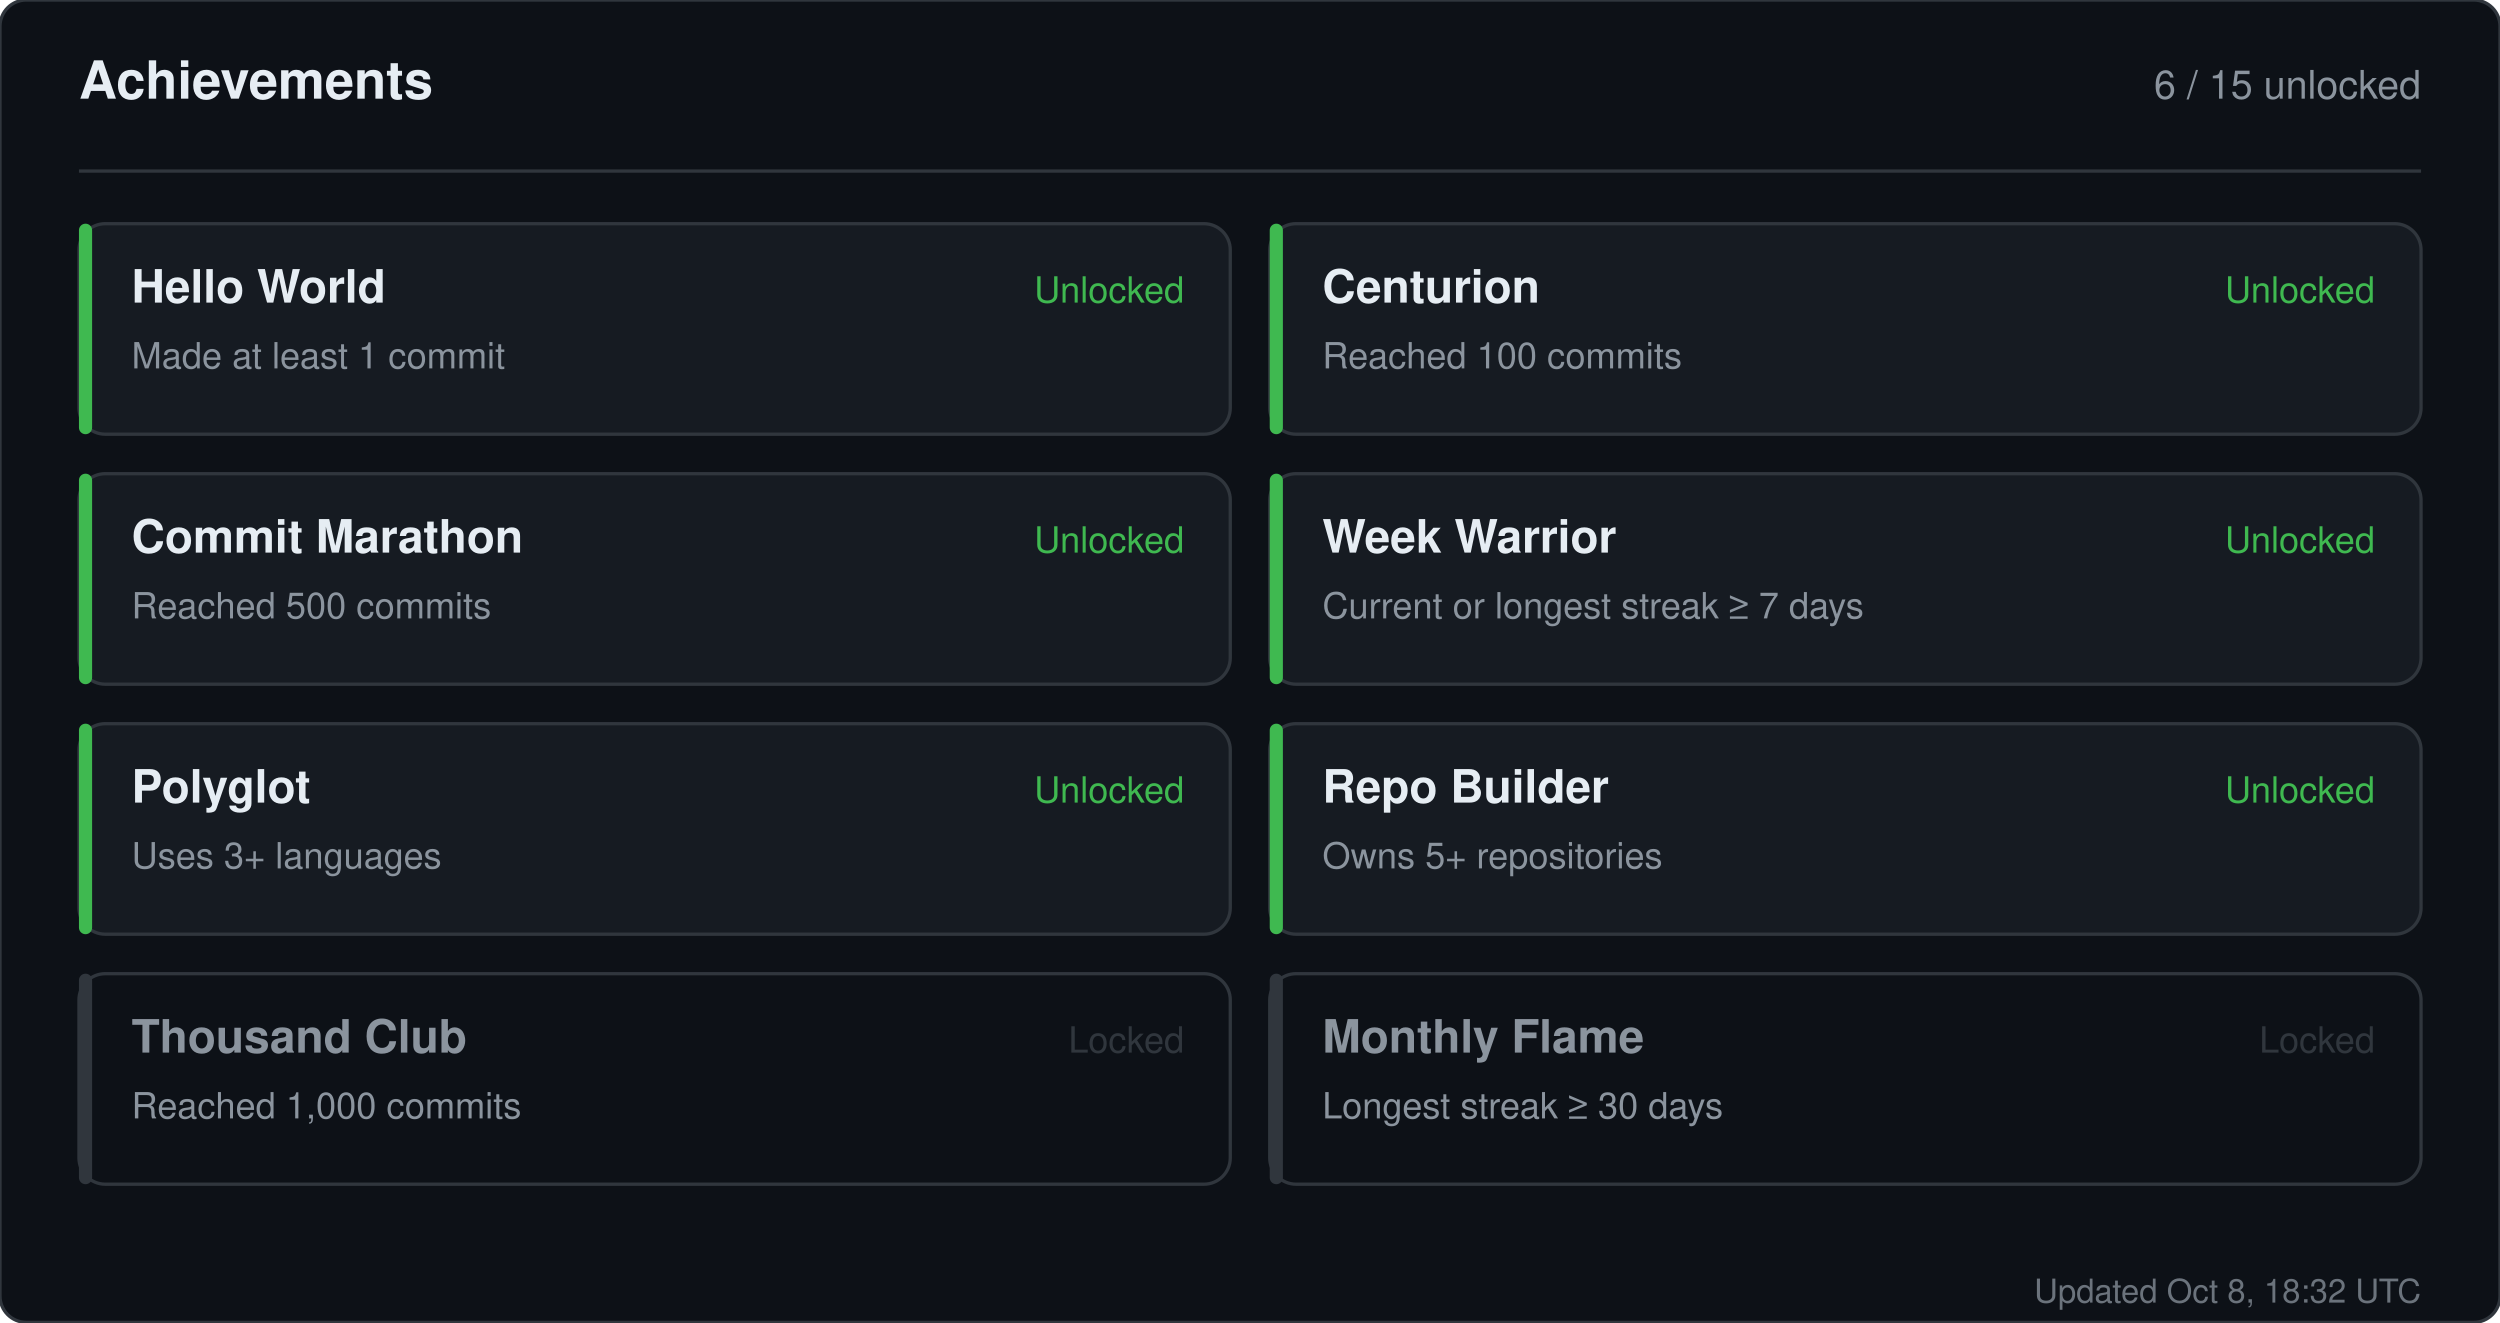
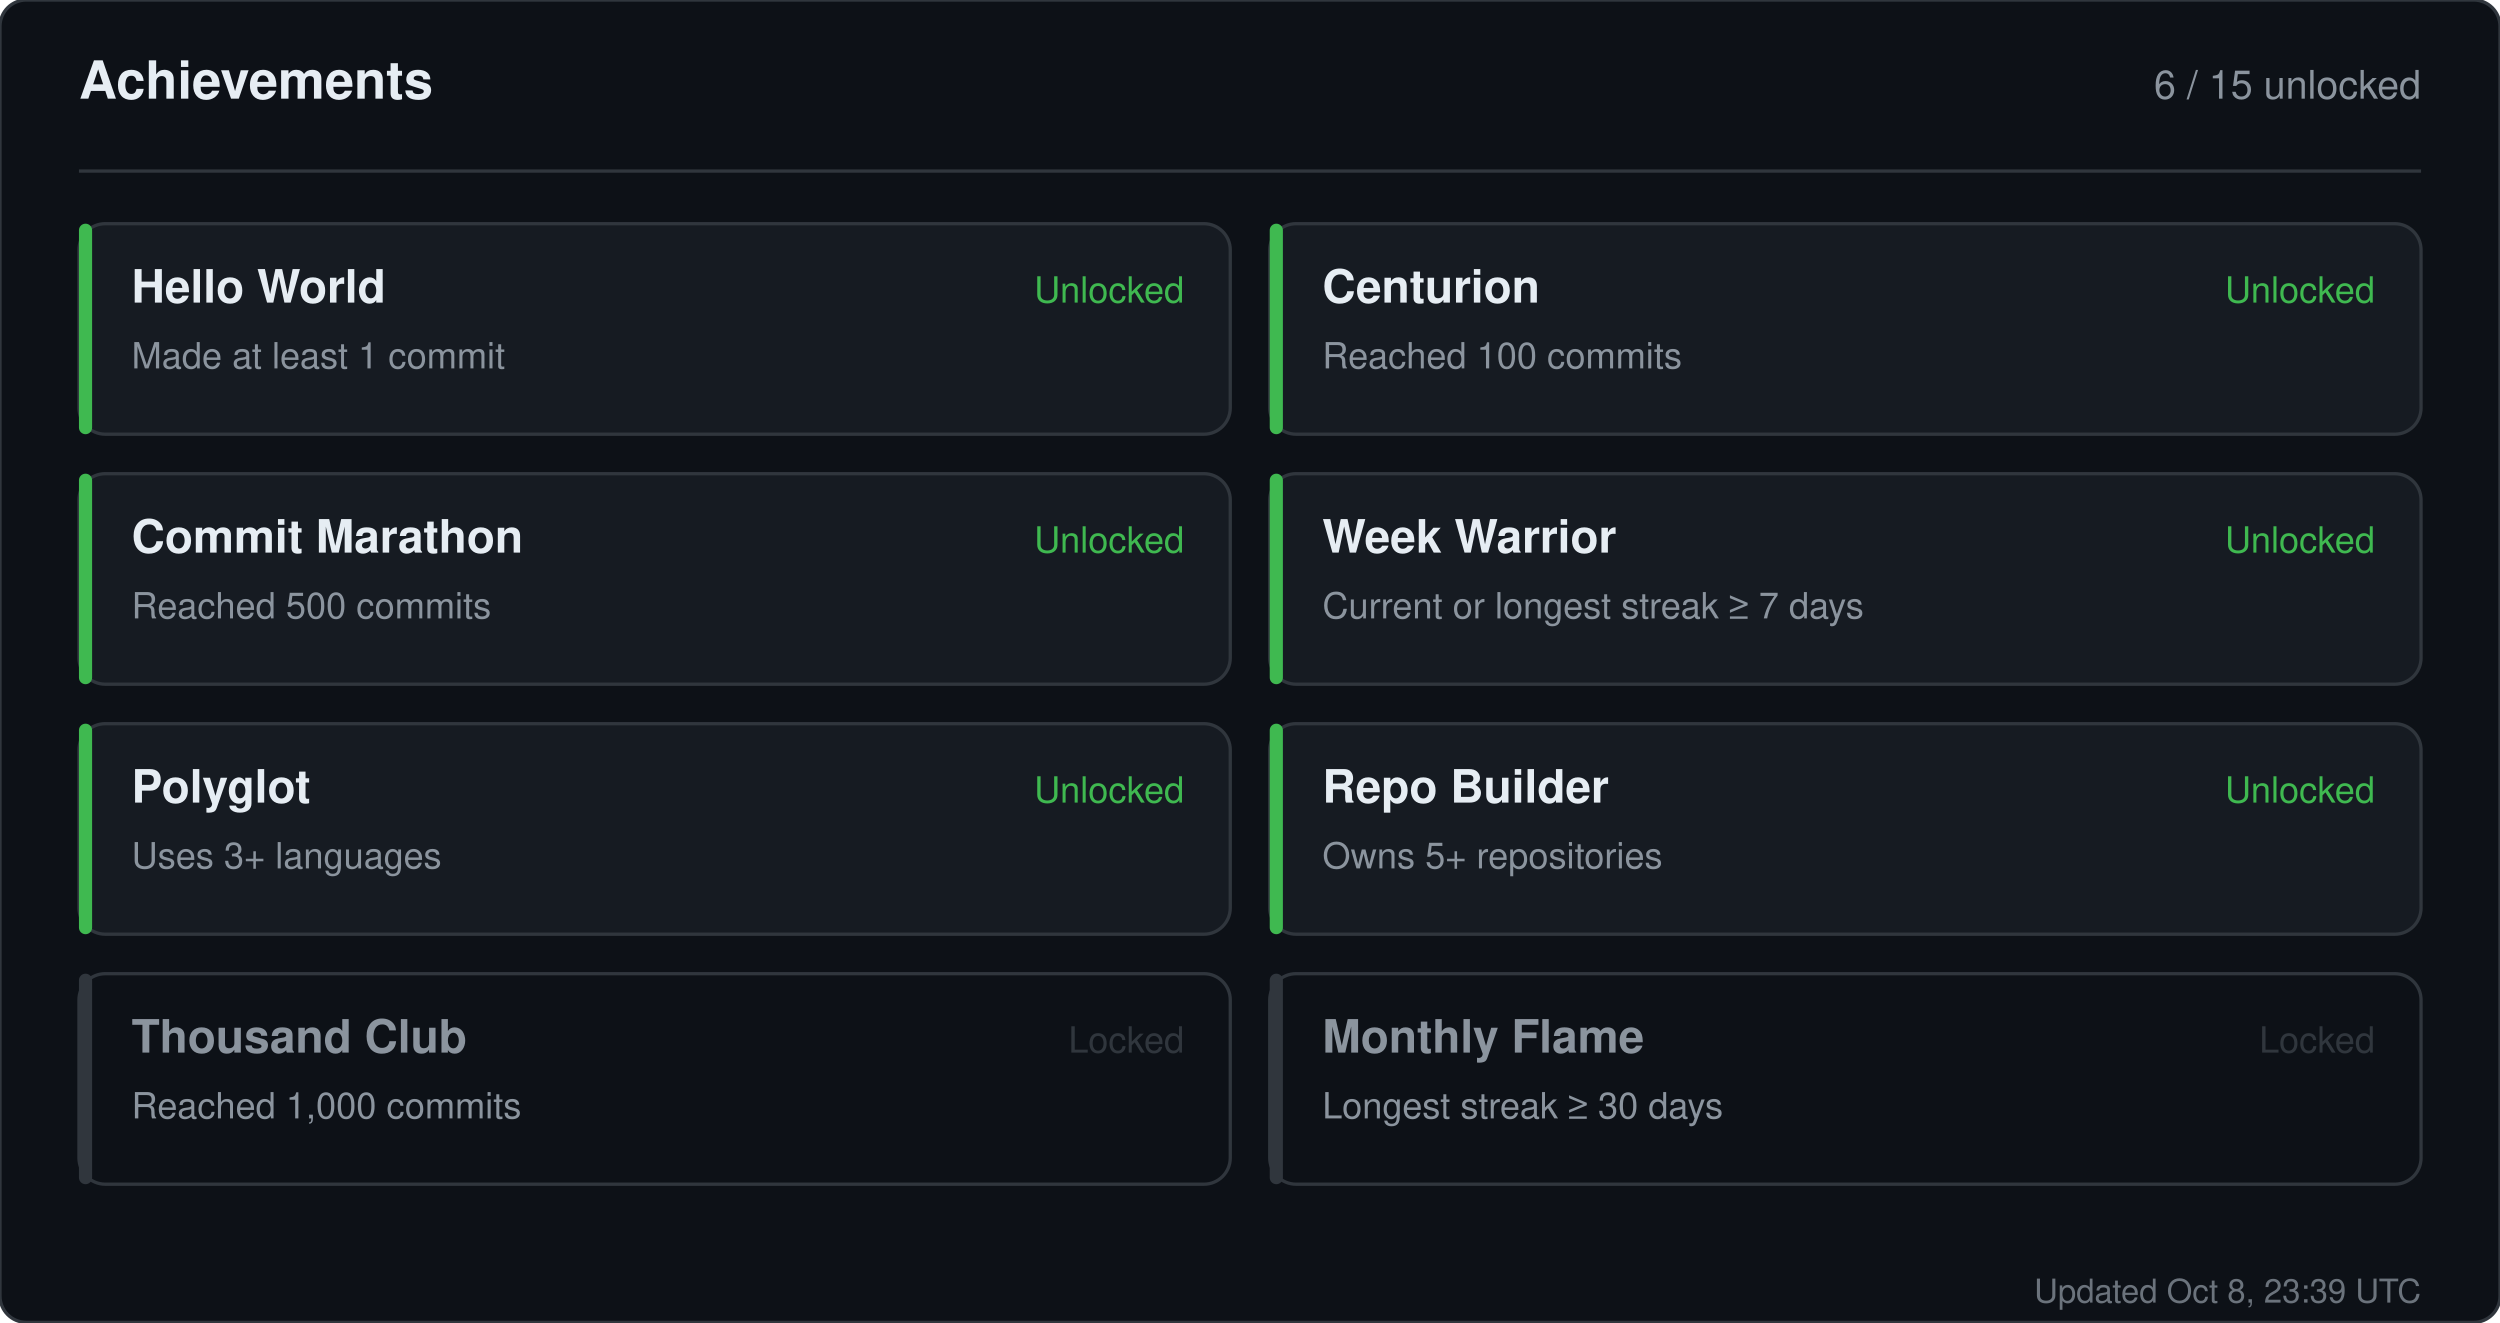
<svg xmlns="http://www.w3.org/2000/svg" width="760" height="402" viewBox="0 0 760 402" role="img" aria-label="Achievements for sandiirawan12">
  <rect width="760" height="402" rx="8" fill="#0d1117" stroke="#30363d" />
  <g font-family="-apple-system, BlinkMacSystemFont, Segoe UI, Helvetica, Arial, sans-serif">
    <text x="24" y="30" fill="#e6edf3" font-size="16" font-weight="700">Achievements</text>
    <text x="736" y="30" fill="#8b949e" font-size="12" text-anchor="end">6 / 15 unlocked</text>
    <line x1="24" y1="52" x2="736" y2="52" stroke="#30363d" />
    <rect x="24" y="68" width="350" height="64" rx="8" fill="#161b22" stroke="#30363d" />
    <rect x="24" y="68" width="4" height="64" rx="2" fill="#3fb950" />
    <text x="40" y="92" fill="#e6edf3" font-size="14" font-weight="700">Hello World</text>
    <text x="40" y="112" fill="#8b949e" font-size="11">Made at least 1 commit</text>
    <text x="360" y="92" fill="#3fb950" font-size="11" text-anchor="end">Unlocked</text>
    <rect x="386" y="68" width="350" height="64" rx="8" fill="#161b22" stroke="#30363d" />
    <rect x="386" y="68" width="4" height="64" rx="2" fill="#3fb950" />
    <text x="402" y="92" fill="#e6edf3" font-size="14" font-weight="700">Centurion</text>
    <text x="402" y="112" fill="#8b949e" font-size="11">Reached 100 commits</text>
    <text x="722" y="92" fill="#3fb950" font-size="11" text-anchor="end">Unlocked</text>
    <rect x="24" y="144" width="350" height="64" rx="8" fill="#161b22" stroke="#30363d" />
    <rect x="24" y="144" width="4" height="64" rx="2" fill="#3fb950" />
    <text x="40" y="168" fill="#e6edf3" font-size="14" font-weight="700">Commit Marathon</text>
    <text x="40" y="188" fill="#8b949e" font-size="11">Reached 500 commits</text>
    <text x="360" y="168" fill="#3fb950" font-size="11" text-anchor="end">Unlocked</text>
    <rect x="386" y="144" width="350" height="64" rx="8" fill="#161b22" stroke="#30363d" />
    <rect x="386" y="144" width="4" height="64" rx="2" fill="#3fb950" />
    <text x="402" y="168" fill="#e6edf3" font-size="14" font-weight="700">Week Warrior</text>
    <text x="402" y="188" fill="#8b949e" font-size="11">Current or longest streak ≥ 7 days</text>
    <text x="722" y="168" fill="#3fb950" font-size="11" text-anchor="end">Unlocked</text>
    <rect x="24" y="220" width="350" height="64" rx="8" fill="#161b22" stroke="#30363d" />
    <rect x="24" y="220" width="4" height="64" rx="2" fill="#3fb950" />
    <text x="40" y="244" fill="#e6edf3" font-size="14" font-weight="700">Polyglot</text>
    <text x="40" y="264" fill="#8b949e" font-size="11">Uses 3+ languages</text>
    <text x="360" y="244" fill="#3fb950" font-size="11" text-anchor="end">Unlocked</text>
    <rect x="386" y="220" width="350" height="64" rx="8" fill="#161b22" stroke="#30363d" />
    <rect x="386" y="220" width="4" height="64" rx="2" fill="#3fb950" />
    <text x="402" y="244" fill="#e6edf3" font-size="14" font-weight="700">Repo Builder</text>
    <text x="402" y="264" fill="#8b949e" font-size="11">Owns 5+ repositories</text>
    <text x="722" y="244" fill="#3fb950" font-size="11" text-anchor="end">Unlocked</text>
    <rect x="24" y="296" width="350" height="64" rx="8" fill="#0d1117" stroke="#30363d" />
    <rect x="24" y="296" width="4" height="64" rx="2" fill="#30363d" />
    <text x="40" y="320" fill="#8b949e" font-size="14" font-weight="700">Thousand Club</text>
    <text x="40" y="340" fill="#8b949e" font-size="11">Reached 1,000 commits</text>
    <text x="360" y="320" fill="#30363d" font-size="11" text-anchor="end">Locked</text>
    <rect x="386" y="296" width="350" height="64" rx="8" fill="#0d1117" stroke="#30363d" />
    <rect x="386" y="296" width="4" height="64" rx="2" fill="#30363d" />
    <text x="402" y="320" fill="#8b949e" font-size="14" font-weight="700">Monthly Flame</text>
    <text x="402" y="340" fill="#8b949e" font-size="11">Longest streak ≥ 30 days</text>
    <text x="722" y="320" fill="#30363d" font-size="11" text-anchor="end">Locked</text>
-     <text x="736" y="396" fill="#8b949e" font-size="10" text-anchor="end" opacity="0.75">Updated Oct 8, 18:32 UTC</text>
+     <text x="736" y="396" fill="#8b949e" font-size="10" text-anchor="end" opacity="0.75">Updated Oct 8, 23:39 UTC</text>
  </g>
</svg>
